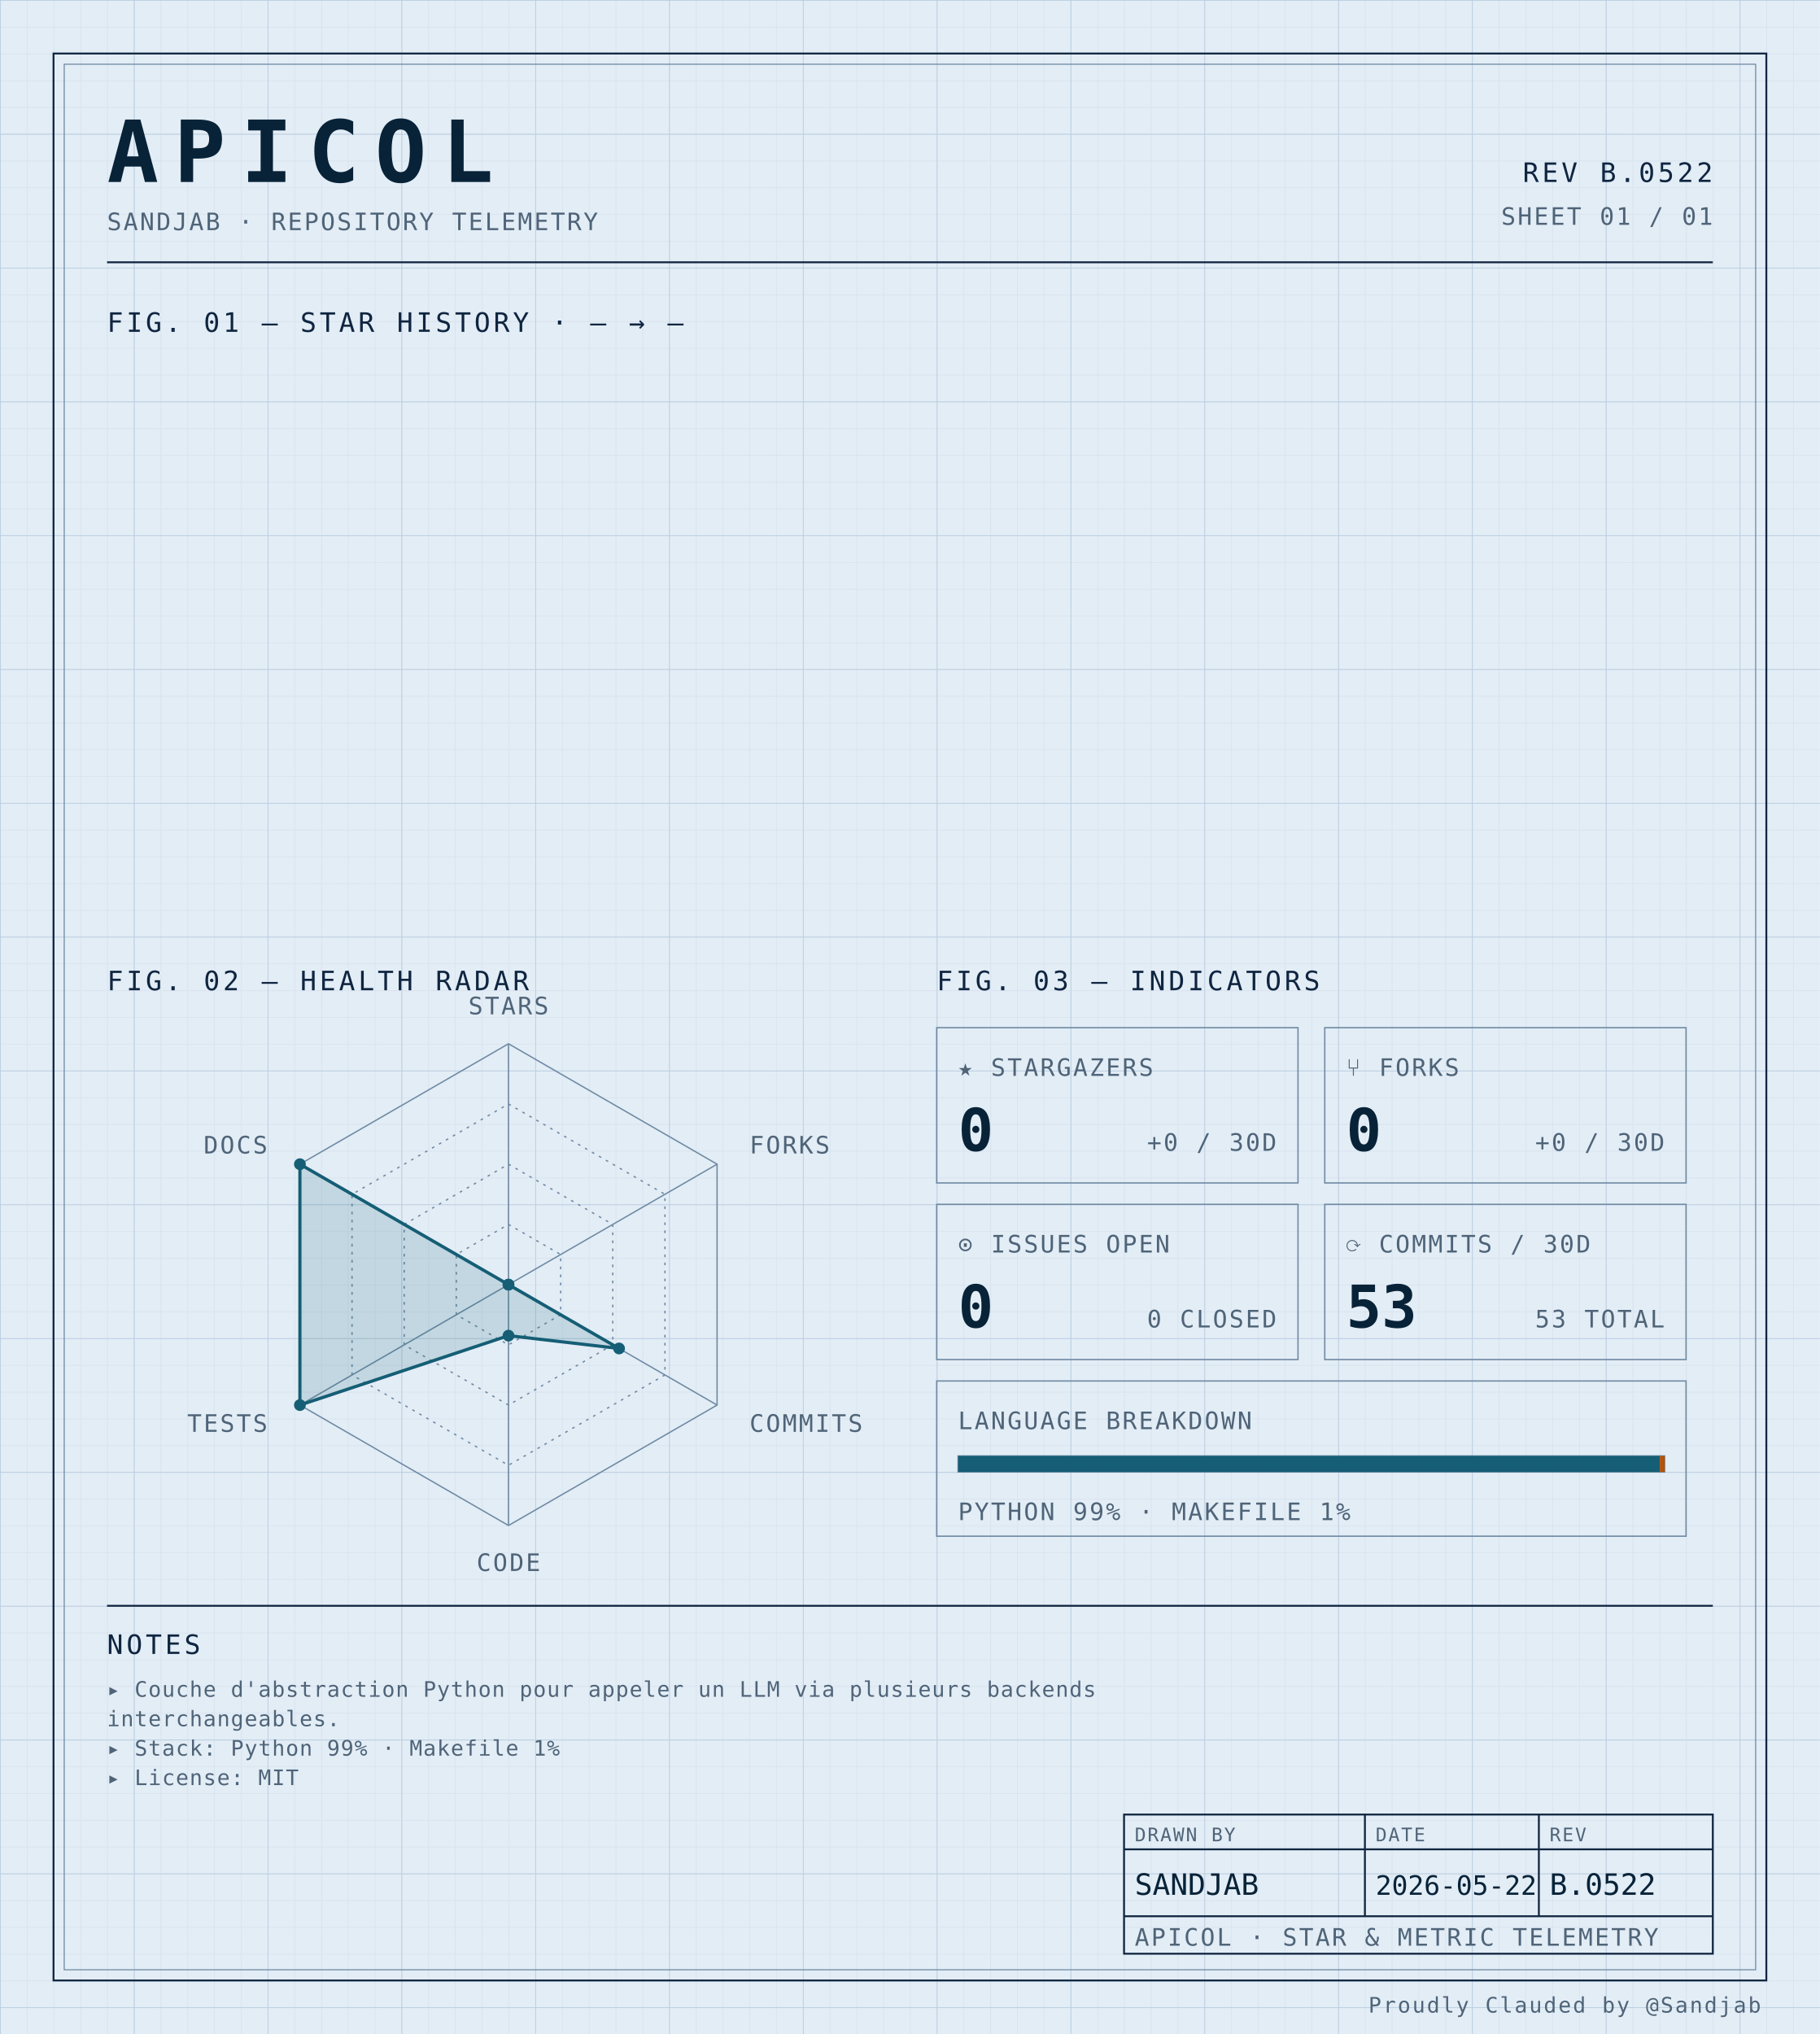
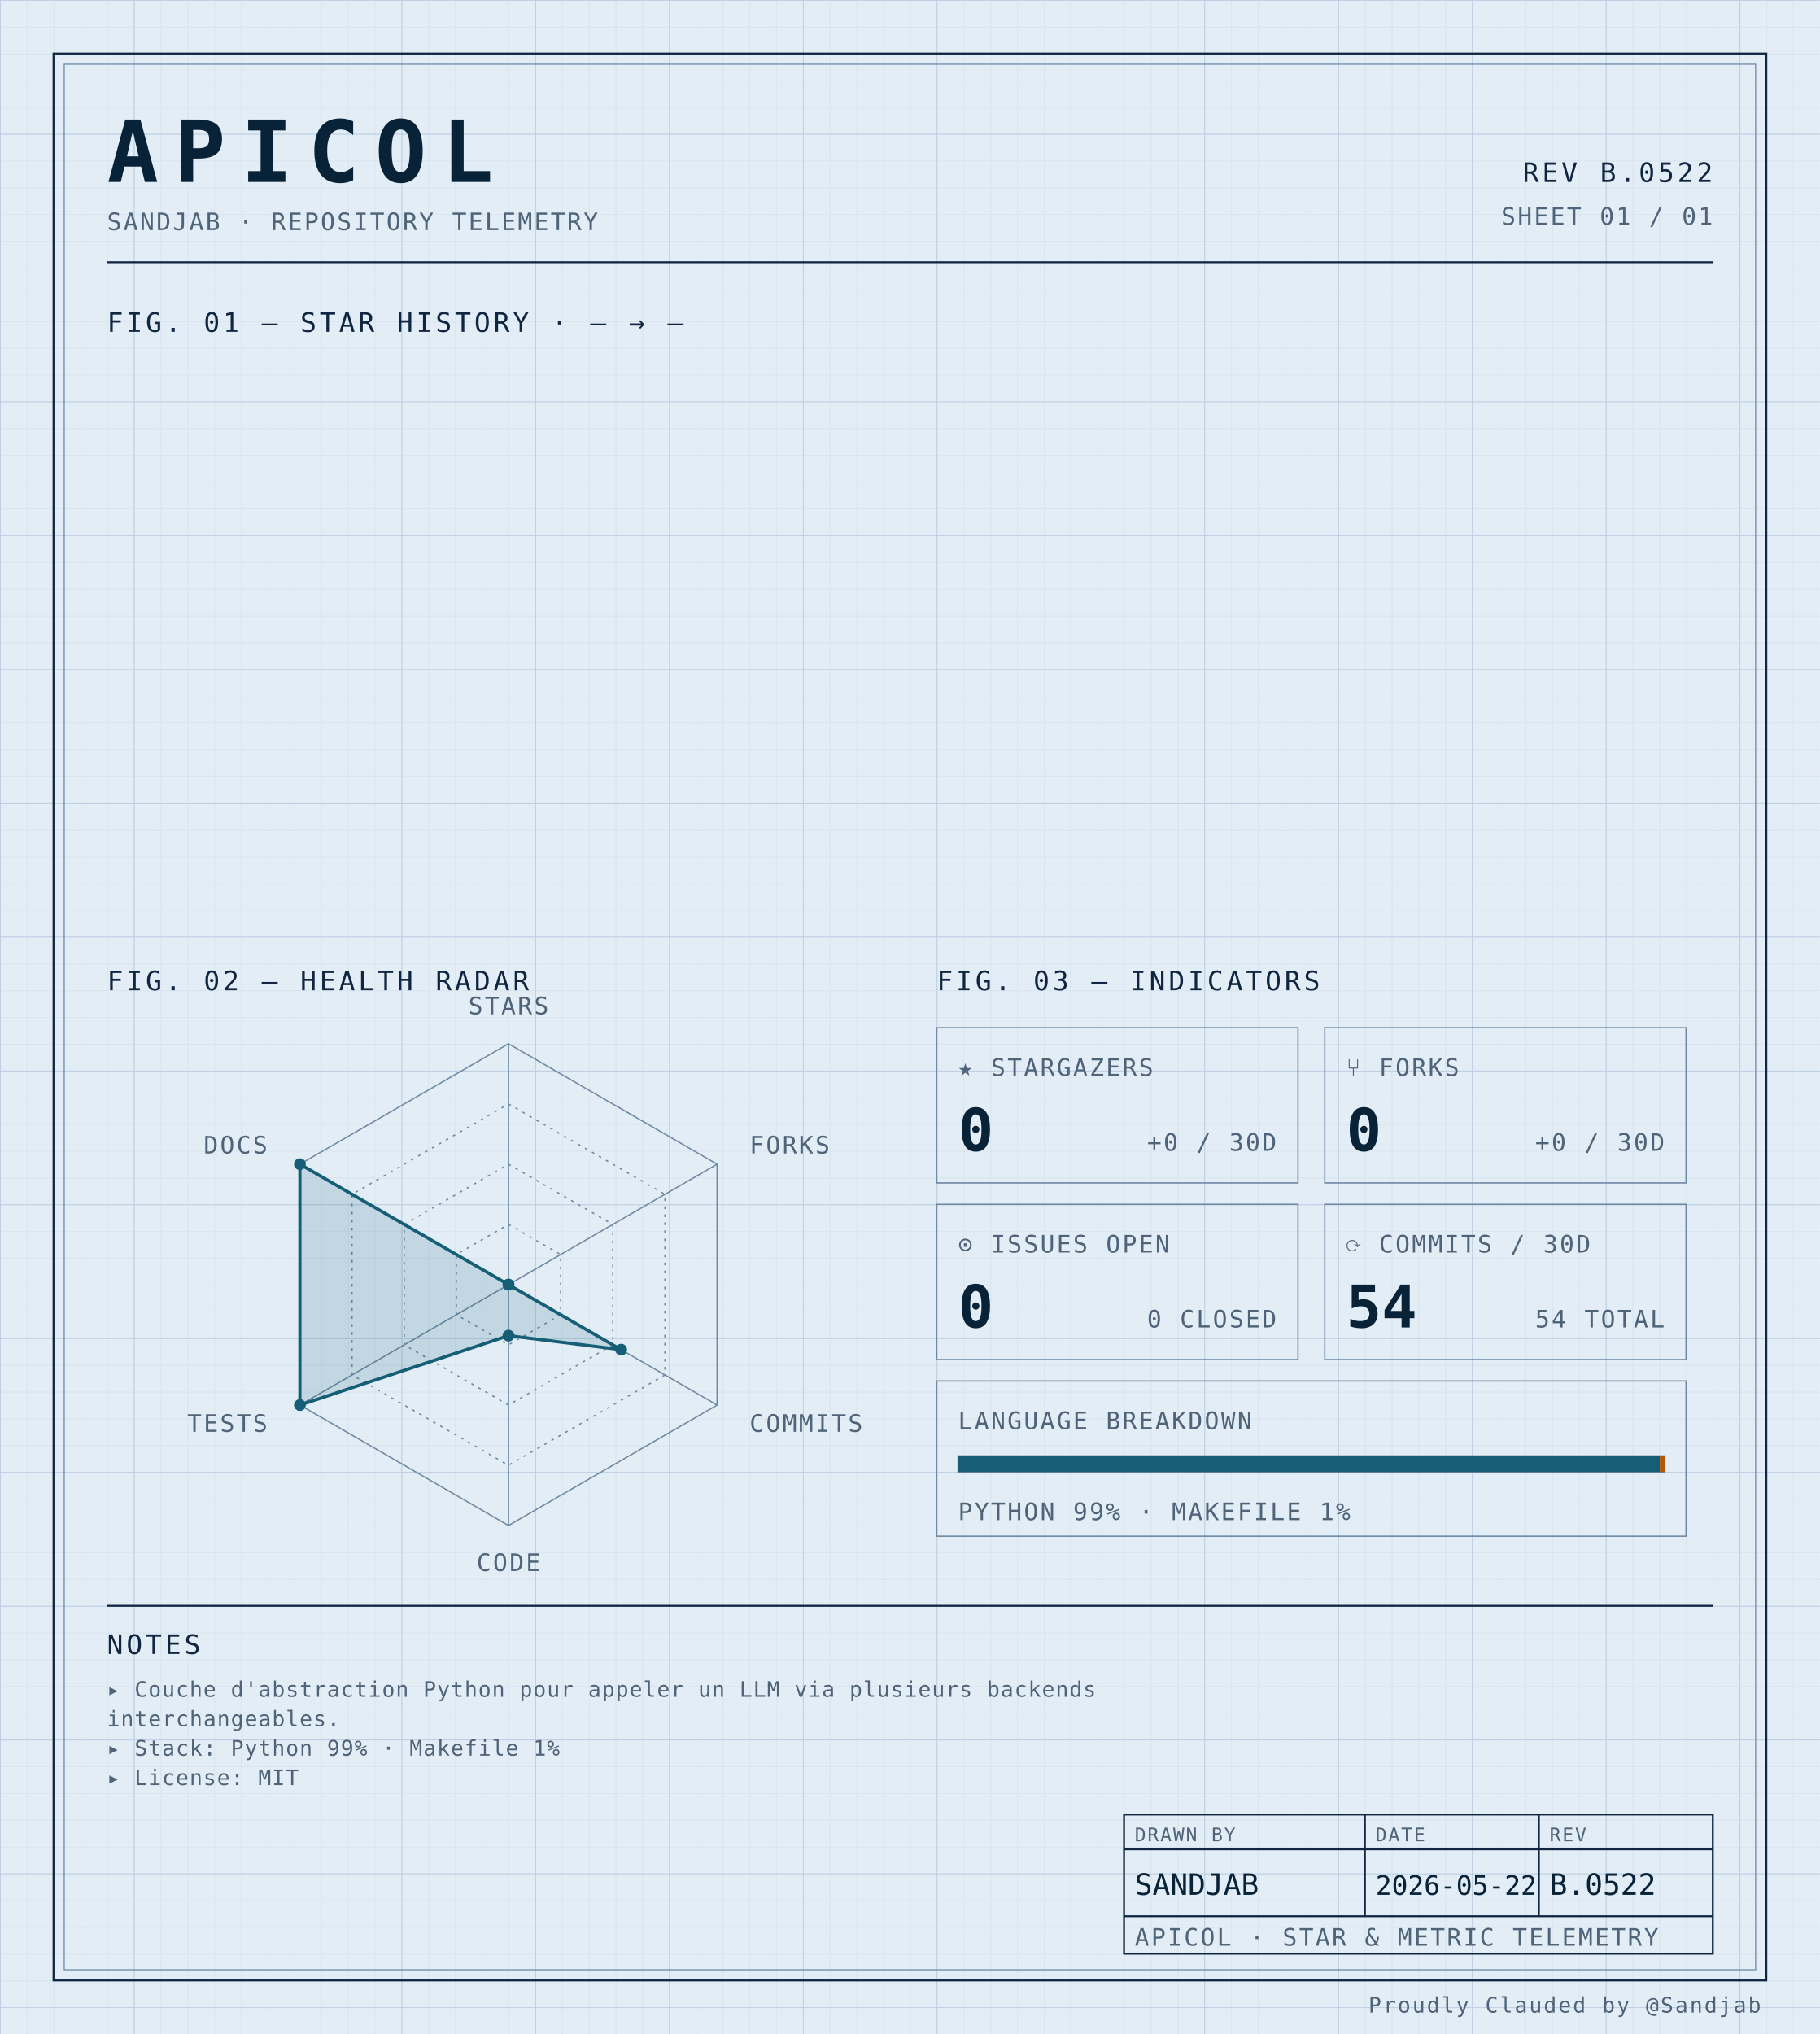
<svg xmlns="http://www.w3.org/2000/svg" width="100%" viewBox="0 0 680 760" role="img">
  <defs>
    <pattern id="grid-fine" width="10" height="10" patternUnits="userSpaceOnUse">
      <path d="M10 0H0V10" fill="none" stroke="#d4e0ec" stroke-width="0.4" />
    </pattern>
    <pattern id="grid-major" width="50" height="50" patternUnits="userSpaceOnUse">
      <path d="M50 0H0V50" fill="none" stroke="#b8cce0" stroke-width="0.5" />
    </pattern>
  </defs>
  <rect x="0" y="0" width="680" height="760" fill="#e3edf6" />
  <rect x="0" y="0" width="680" height="760" fill="url(#grid-fine)" />
  <rect x="0" y="0" width="680" height="760" fill="url(#grid-major)" />
  <rect x="20" y="20" width="640" height="720" fill="none" stroke="#0f2540" stroke-width="0.7" />
  <rect x="24" y="24" width="632" height="712" fill="none" stroke="#6f8aa3" stroke-width="0.4" />
  <text x="40" y="68" font-family="ui-monospace, 'SF Mono', 'JetBrains Mono', 'Cascadia Code', Consolas, monospace" font-size="32" font-weight="700" fill="#082338" text-anchor="start" letter-spacing="0.18em">APICOL</text>
  <text x="40" y="86" font-family="ui-monospace, 'SF Mono', 'JetBrains Mono', 'Cascadia Code', Consolas, monospace" font-size="9" font-weight="400" fill="#4f6478" text-anchor="start" letter-spacing="0.08em">SANDJAB · REPOSITORY TELEMETRY</text>
  <text x="640" y="68" font-family="ui-monospace, 'SF Mono', 'JetBrains Mono', 'Cascadia Code', Consolas, monospace" font-size="10" font-weight="400" fill="#0f2540" text-anchor="end" letter-spacing="0.12em">REV B.0522</text>
  <text x="640" y="84" font-family="ui-monospace, 'SF Mono', 'JetBrains Mono', 'Cascadia Code', Consolas, monospace" font-size="9" font-weight="400" fill="#4f6478" text-anchor="end" letter-spacing="0.08em">SHEET 01 / 01</text>
  <line x1="40" y1="98" x2="640" y2="98" stroke="#0f2540" stroke-width="0.7" />
  <text x="40" y="124" font-family="ui-monospace, 'SF Mono', 'JetBrains Mono', 'Cascadia Code', Consolas, monospace" font-size="10" font-weight="400" fill="#0f2540" text-anchor="start" letter-spacing="0.12em">FIG. 01 — STAR HISTORY · — → —</text>
  <text x="40" y="370" font-family="ui-monospace, 'SF Mono', 'JetBrains Mono', 'Cascadia Code', Consolas, monospace" font-size="10" font-weight="400" fill="#0f2540" text-anchor="start" letter-spacing="0.12em">FIG. 02 — HEALTH RADAR</text>
  <g transform="translate(190 480)">
    <polygon points="0.00,-90.00 77.94,-45.00 77.94,45.00 0.00,90.00 -77.94,45.00 -77.94,-45.00" fill="none" stroke="#6f8aa3" stroke-width="0.5" />
    <polygon points="0.00,-67.50 58.46,-33.75 58.46,33.75 0.00,67.50 -58.46,33.75 -58.46,-33.75" fill="none" stroke="#6f8aa3" stroke-width="0.5" stroke-dasharray="1,2" />
    <polygon points="0.00,-45.00 38.97,-22.50 38.97,22.50 0.00,45.00 -38.97,22.50 -38.97,-22.50" fill="none" stroke="#6f8aa3" stroke-width="0.5" stroke-dasharray="1,2" />
    <polygon points="0.00,-22.50 19.49,-11.25 19.49,11.25 0.00,22.50 -19.49,11.25 -19.49,-11.25" fill="none" stroke="#6f8aa3" stroke-width="0.5" stroke-dasharray="1,2" />
    <line x1="0" y1="0" x2="0.00" y2="-90.00" stroke="#6f8aa3" stroke-width="0.5" />
    <line x1="0" y1="0" x2="77.94" y2="-45.00" stroke="#6f8aa3" stroke-width="0.5" />
    <line x1="0" y1="0" x2="77.94" y2="45.00" stroke="#6f8aa3" stroke-width="0.5" />
    <line x1="0" y1="0" x2="0.00" y2="90.00" stroke="#6f8aa3" stroke-width="0.5" />
    <line x1="0" y1="0" x2="-77.94" y2="45.00" stroke="#6f8aa3" stroke-width="0.5" />
    <line x1="0" y1="0" x2="-77.94" y2="-45.00" stroke="#6f8aa3" stroke-width="0.5" />
-     <polygon points="0.00,0.00 0.00,0.00 41.31,23.85 0.00,19.06 -77.94,45.00 -77.94,-45.00" fill="#155e75" fill-opacity="0.16" stroke="#155e75" stroke-width="1.2" />
+     <polygon points="0.00,0.00 0.00,0.00 42.09,24.30 0.00,19.06 -77.94,45.00 -77.94,-45.00" fill="#155e75" fill-opacity="0.16" stroke="#155e75" stroke-width="1.2" />
    <circle cx="0.00" cy="0.00" r="2.2" fill="#155e75" />
    <circle cx="0.00" cy="0.00" r="2.2" fill="#155e75" />
-     <circle cx="41.31" cy="23.85" r="2.2" fill="#155e75" />
+     <circle cx="42.09" cy="24.30" r="2.2" fill="#155e75" />
    <circle cx="0.00" cy="19.06" r="2.2" fill="#155e75" />
    <circle cx="-77.94" cy="45.00" r="2.2" fill="#155e75" />
    <circle cx="-77.94" cy="-45.00" r="2.2" fill="#155e75" />
    <text x="6.3681633555662356e-15" y="-101" font-family="ui-monospace, 'SF Mono', 'JetBrains Mono', 'Cascadia Code', Consolas, monospace" font-size="9" font-weight="400" fill="#4f6478" text-anchor="middle" letter-spacing="0.08em">STARS</text>
    <text x="90.067" y="-49" font-family="ui-monospace, 'SF Mono', 'JetBrains Mono', 'Cascadia Code', Consolas, monospace" font-size="9" font-weight="400" fill="#4f6478" text-anchor="start" letter-spacing="0.08em">FORKS</text>
    <text x="90.067" y="55" font-family="ui-monospace, 'SF Mono', 'JetBrains Mono', 'Cascadia Code', Consolas, monospace" font-size="9" font-weight="400" fill="#4f6478" text-anchor="start" letter-spacing="0.08em">COMMITS</text>
    <text x="6.3681633555662356e-15" y="107" font-family="ui-monospace, 'SF Mono', 'JetBrains Mono', 'Cascadia Code', Consolas, monospace" font-size="9" font-weight="400" fill="#4f6478" text-anchor="middle" letter-spacing="0.08em">CODE</text>
    <text x="-90.067" y="55" font-family="ui-monospace, 'SF Mono', 'JetBrains Mono', 'Cascadia Code', Consolas, monospace" font-size="9" font-weight="400" fill="#4f6478" text-anchor="end" letter-spacing="0.08em">TESTS</text>
    <text x="-90.067" y="-49" font-family="ui-monospace, 'SF Mono', 'JetBrains Mono', 'Cascadia Code', Consolas, monospace" font-size="9" font-weight="400" fill="#4f6478" text-anchor="end" letter-spacing="0.08em">DOCS</text>
  </g>
  <text x="350" y="370" font-family="ui-monospace, 'SF Mono', 'JetBrains Mono', 'Cascadia Code', Consolas, monospace" font-size="10" font-weight="400" fill="#0f2540" text-anchor="start" letter-spacing="0.12em">FIG. 03 — INDICATORS</text>
  <rect x="350" y="384" width="135" height="58" fill="none" stroke="#6f8aa3" stroke-width="0.5" />
  <text x="358" y="402" font-family="ui-monospace, 'SF Mono', 'JetBrains Mono', 'Cascadia Code', Consolas, monospace" font-size="9" font-weight="400" fill="#4f6478" text-anchor="start" letter-spacing="0.08em">★ STARGAZERS</text>
  <text x="358" y="430" font-family="ui-monospace, 'SF Mono', 'JetBrains Mono', 'Cascadia Code', Consolas, monospace" font-size="22" font-weight="700" fill="#082338" text-anchor="start" letter-spacing="normal">0</text>
  <text x="477" y="430" font-family="ui-monospace, 'SF Mono', 'JetBrains Mono', 'Cascadia Code', Consolas, monospace" font-size="9" font-weight="400" fill="#4f6478" text-anchor="end" letter-spacing="0.08em">+0 / 30D</text>
  <rect x="495" y="384" width="135" height="58" fill="none" stroke="#6f8aa3" stroke-width="0.5" />
  <text x="503" y="402" font-family="ui-monospace, 'SF Mono', 'JetBrains Mono', 'Cascadia Code', Consolas, monospace" font-size="9" font-weight="400" fill="#4f6478" text-anchor="start" letter-spacing="0.08em">⑂ FORKS</text>
  <text x="503" y="430" font-family="ui-monospace, 'SF Mono', 'JetBrains Mono', 'Cascadia Code', Consolas, monospace" font-size="22" font-weight="700" fill="#082338" text-anchor="start" letter-spacing="normal">0</text>
  <text x="622" y="430" font-family="ui-monospace, 'SF Mono', 'JetBrains Mono', 'Cascadia Code', Consolas, monospace" font-size="9" font-weight="400" fill="#4f6478" text-anchor="end" letter-spacing="0.08em">+0 / 30D</text>
  <rect x="350" y="450" width="135" height="58" fill="none" stroke="#6f8aa3" stroke-width="0.5" />
  <text x="358" y="468" font-family="ui-monospace, 'SF Mono', 'JetBrains Mono', 'Cascadia Code', Consolas, monospace" font-size="9" font-weight="400" fill="#4f6478" text-anchor="start" letter-spacing="0.08em">⊙ ISSUES OPEN</text>
  <text x="358" y="496" font-family="ui-monospace, 'SF Mono', 'JetBrains Mono', 'Cascadia Code', Consolas, monospace" font-size="22" font-weight="700" fill="#082338" text-anchor="start" letter-spacing="normal">0</text>
  <text x="477" y="496" font-family="ui-monospace, 'SF Mono', 'JetBrains Mono', 'Cascadia Code', Consolas, monospace" font-size="9" font-weight="400" fill="#4f6478" text-anchor="end" letter-spacing="0.08em">0 CLOSED</text>
  <rect x="495" y="450" width="135" height="58" fill="none" stroke="#6f8aa3" stroke-width="0.5" />
  <text x="503" y="468" font-family="ui-monospace, 'SF Mono', 'JetBrains Mono', 'Cascadia Code', Consolas, monospace" font-size="9" font-weight="400" fill="#4f6478" text-anchor="start" letter-spacing="0.08em">⟳ COMMITS / 30D</text>
-   <text x="503" y="496" font-family="ui-monospace, 'SF Mono', 'JetBrains Mono', 'Cascadia Code', Consolas, monospace" font-size="22" font-weight="700" fill="#082338" text-anchor="start" letter-spacing="normal">53</text>
-   <text x="622" y="496" font-family="ui-monospace, 'SF Mono', 'JetBrains Mono', 'Cascadia Code', Consolas, monospace" font-size="9" font-weight="400" fill="#4f6478" text-anchor="end" letter-spacing="0.08em">53 TOTAL</text>
+   <text x="503" y="496" font-family="ui-monospace, 'SF Mono', 'JetBrains Mono', 'Cascadia Code', Consolas, monospace" font-size="22" font-weight="700" fill="#082338" text-anchor="start" letter-spacing="normal">54</text>
+   <text x="622" y="496" font-family="ui-monospace, 'SF Mono', 'JetBrains Mono', 'Cascadia Code', Consolas, monospace" font-size="9" font-weight="400" fill="#4f6478" text-anchor="end" letter-spacing="0.08em">54 TOTAL</text>
  <rect x="350" y="516" width="280" height="58" fill="none" stroke="#6f8aa3" stroke-width="0.5" />
  <text x="358" y="534" font-family="ui-monospace, 'SF Mono', 'JetBrains Mono', 'Cascadia Code', Consolas, monospace" font-size="9" font-weight="400" fill="#4f6478" text-anchor="start" letter-spacing="0.08em">LANGUAGE BREAKDOWN</text>
  <rect x="358" y="544" width="264" height="6" fill="none" stroke="#6f8aa3" stroke-width="0.5" />
  <rect x="358" y="544" width="262.19" height="6" fill="#155e75" />
  <rect x="620.192" y="544" width="1.81" height="6" fill="#b45309" />
  <text x="358" y="568" font-family="ui-monospace, 'SF Mono', 'JetBrains Mono', 'Cascadia Code', Consolas, monospace" font-size="9" font-weight="400" fill="#4f6478" text-anchor="start" letter-spacing="0.08em">PYTHON 99% · MAKEFILE 1%</text>
  <line x1="40" y1="600" x2="640" y2="600" stroke="#0f2540" stroke-width="0.7" />
  <text x="40" y="618" font-family="ui-monospace, 'SF Mono', 'JetBrains Mono', 'Cascadia Code', Consolas, monospace" font-size="10" font-weight="400" fill="#0f2540" text-anchor="start" letter-spacing="0.12em">NOTES</text>
  <text x="40" y="634" font-family="ui-monospace, 'SF Mono', 'JetBrains Mono', 'Cascadia Code', Consolas, monospace" font-size="8" font-weight="400" fill="#4f6478" text-anchor="start" letter-spacing="0.04em">▸ Couche d'abstraction Python pour appeler un LLM via plusieurs backends</text>
  <text x="40" y="645" font-family="ui-monospace, 'SF Mono', 'JetBrains Mono', 'Cascadia Code', Consolas, monospace" font-size="8" font-weight="400" fill="#4f6478" text-anchor="start" letter-spacing="0.04em">  interchangeables.</text>
  <text x="40" y="656" font-family="ui-monospace, 'SF Mono', 'JetBrains Mono', 'Cascadia Code', Consolas, monospace" font-size="8" font-weight="400" fill="#4f6478" text-anchor="start" letter-spacing="0.04em">▸ Stack: Python 99% · Makefile 1%</text>
  <text x="40" y="667" font-family="ui-monospace, 'SF Mono', 'JetBrains Mono', 'Cascadia Code', Consolas, monospace" font-size="8" font-weight="400" fill="#4f6478" text-anchor="start" letter-spacing="0.04em">▸ License: MIT</text>
  <rect x="420" y="678" width="220" height="52" fill="none" stroke="#0f2540" stroke-width="0.7" />
  <line x1="420" y1="691" x2="640" y2="691" stroke="#0f2540" stroke-width="0.7" />
  <line x1="420" y1="716" x2="640" y2="716" stroke="#0f2540" stroke-width="0.7" />
  <line x1="510" y1="678" x2="510" y2="716" stroke="#0f2540" stroke-width="0.7" />
  <line x1="575" y1="678" x2="575" y2="716" stroke="#0f2540" stroke-width="0.7" />
  <text x="424" y="688" font-family="ui-monospace, 'SF Mono', 'JetBrains Mono', 'Cascadia Code', Consolas, monospace" font-size="7" font-weight="400" fill="#4f6478" text-anchor="start" letter-spacing="0.08em">DRAWN BY</text>
  <text x="514" y="688" font-family="ui-monospace, 'SF Mono', 'JetBrains Mono', 'Cascadia Code', Consolas, monospace" font-size="7" font-weight="400" fill="#4f6478" text-anchor="start" letter-spacing="0.08em">DATE</text>
  <text x="579" y="688" font-family="ui-monospace, 'SF Mono', 'JetBrains Mono', 'Cascadia Code', Consolas, monospace" font-size="7" font-weight="400" fill="#4f6478" text-anchor="start" letter-spacing="0.08em">REV</text>
  <text x="424" y="708" font-family="ui-monospace, 'SF Mono', 'JetBrains Mono', 'Cascadia Code', Consolas, monospace" font-size="11" font-weight="400" fill="#082338" text-anchor="start" letter-spacing="normal">SANDJAB</text>
  <text x="514" y="708" font-family="ui-monospace, 'SF Mono', 'JetBrains Mono', 'Cascadia Code', Consolas, monospace" font-size="10" font-weight="400" fill="#082338" text-anchor="start" letter-spacing="normal">2026-05-22</text>
  <text x="579" y="708" font-family="ui-monospace, 'SF Mono', 'JetBrains Mono', 'Cascadia Code', Consolas, monospace" font-size="11" font-weight="400" fill="#082338" text-anchor="start" letter-spacing="normal">B.0522</text>
  <text x="424" y="727" font-family="ui-monospace, 'SF Mono', 'JetBrains Mono', 'Cascadia Code', Consolas, monospace" font-size="9" font-weight="400" fill="#4f6478" text-anchor="start" letter-spacing="0.08em">APICOL · STAR &amp; METRIC TELEMETRY</text>
  <text x="658" y="752" font-family="ui-monospace, 'SF Mono', 'JetBrains Mono', 'Cascadia Code', Consolas, monospace" font-size="8" font-weight="400" fill="#4f6478" text-anchor="end" letter-spacing="0.08em">Proudly Clauded by @Sandjab</text>
</svg>
